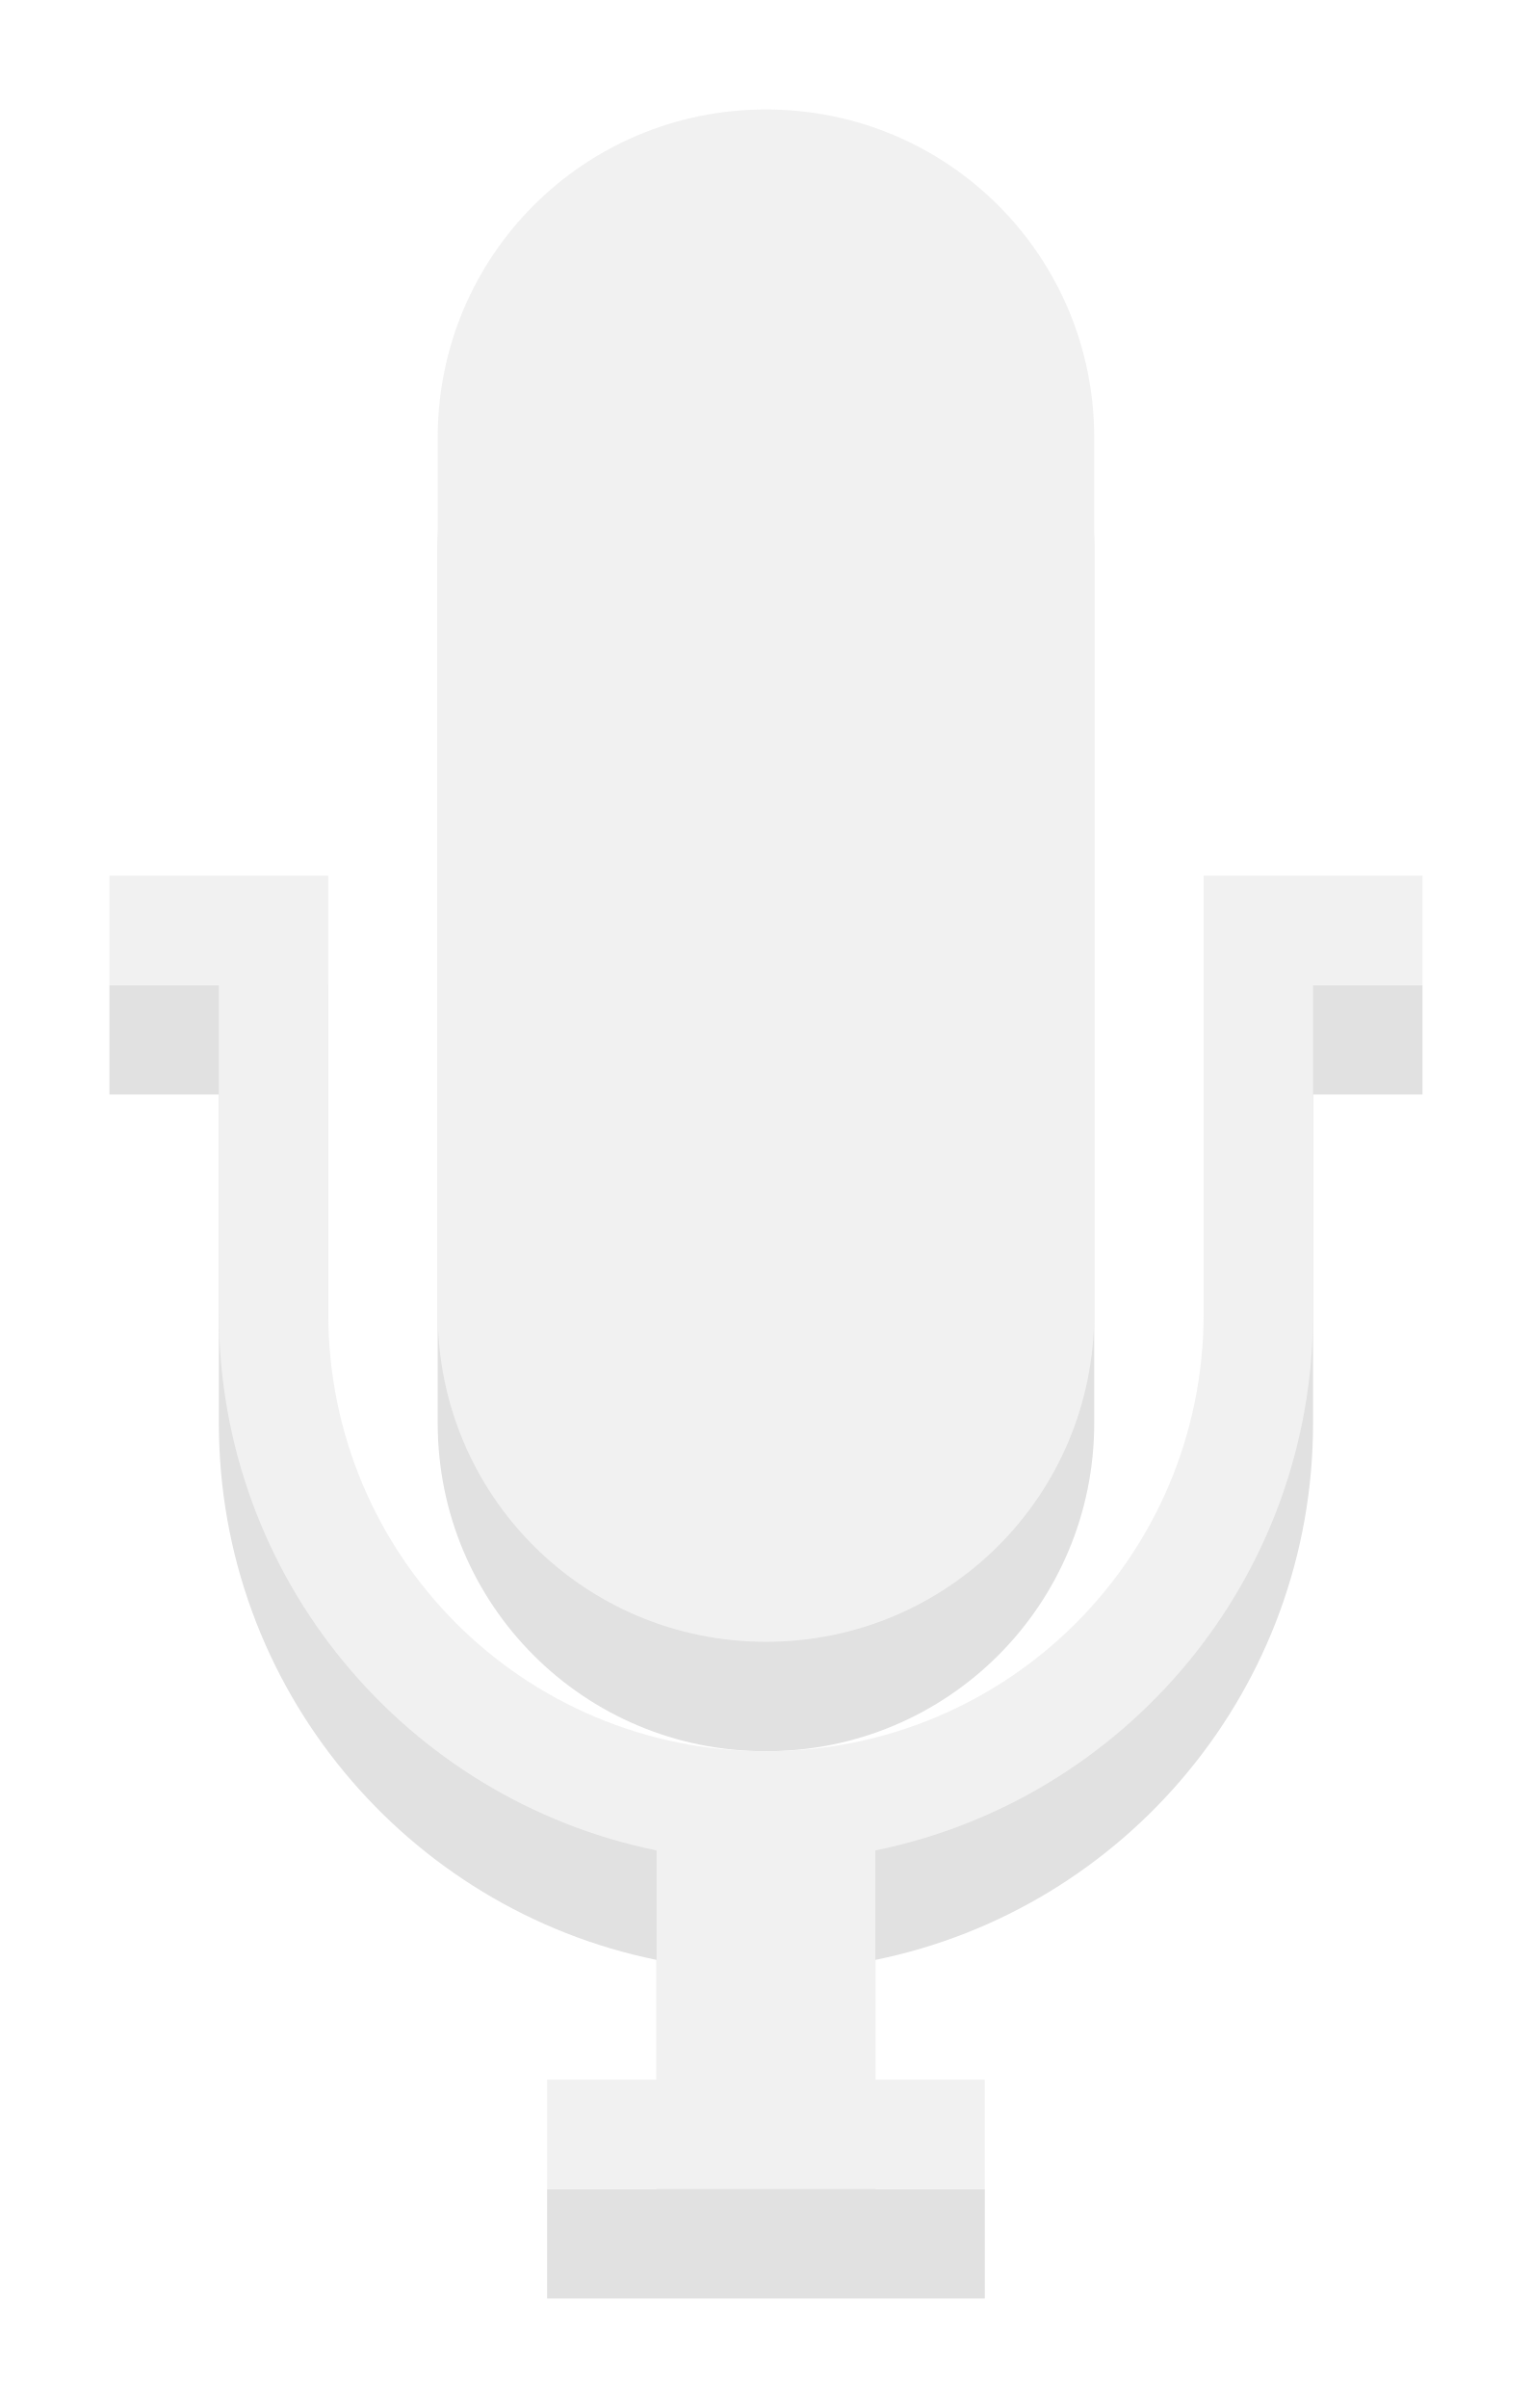
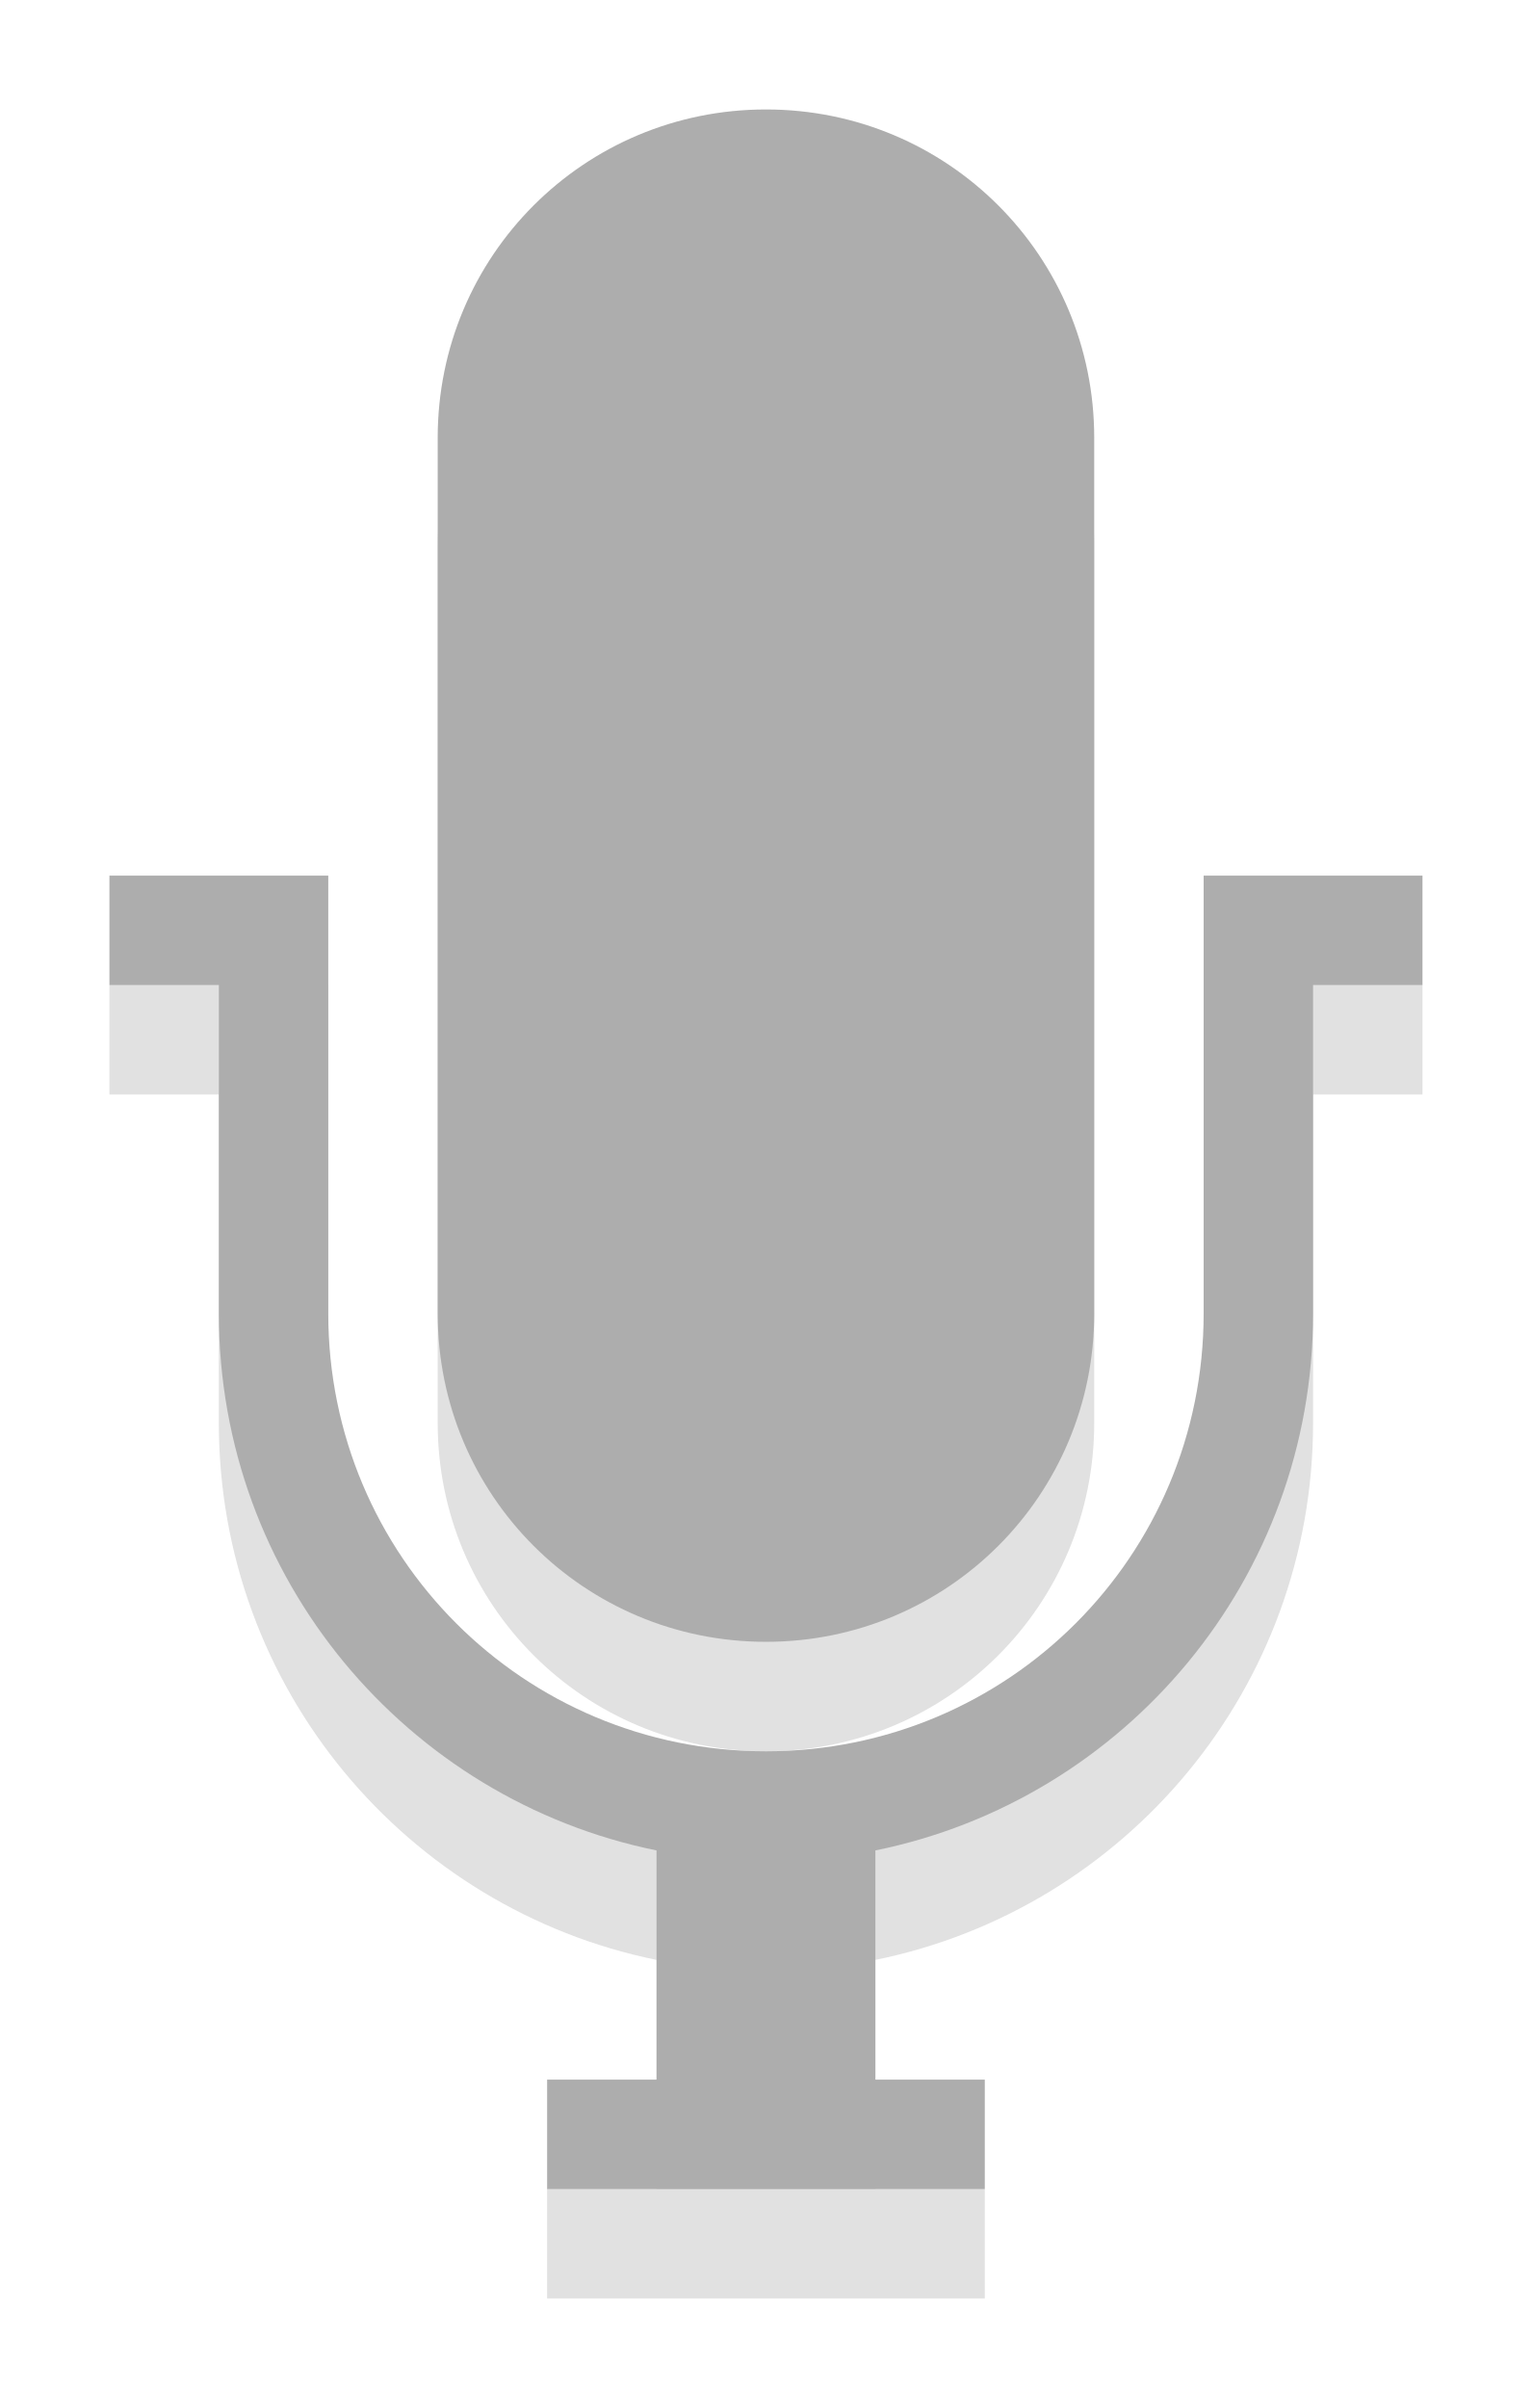
<svg xmlns="http://www.w3.org/2000/svg" viewBox="0 0 14 22">
  <g transform="translate(0 6)">
    <g style="opacity:.4;color:#000" transform="translate(-4)">
      <path style="opacity:.3" d="m11-4c-1.662 0-3 1.338-3 3v8c0 1.662 1.338 3 3 3s3-1.338 3-3v-8c0-1.662-1.338-3-3-3zm-6 7v1h1v3c0 2.424 1.718 4.441 4 4.906v2.094h-1v1h4v-1h-1v-2.094c2.283-0.464 4-2.482 4-4.906v-3h1v-1h-1-1v4c0 2.216-1.784 4-4 4s-4-1.784-4-4v-4h-1-1z" />
-       <path style="fill:#dcdcdc" d="m11 1c-1.662 0-3 1.338-3 3v8c0 1.662 1.338 3 3 3s3-1.338 3-3v-8c0-1.662-1.338-3-3-3zm-6 7v1h1v3c0 2.424 1.718 4.441 4 4.906v2.094h-1v1h4v-1h-1v-2.094c2.283-0.464 4-2.482 4-4.906v-3h1v-1h-1-1v4c0 2.216-1.784 4-4 4s-4-1.784-4-4v-4h-1-1z" transform="translate(0 -6)" />
+       <path style="fill:#333333" d="m11 1c-1.662 0-3 1.338-3 3v8c0 1.662 1.338 3 3 3s3-1.338 3-3v-8c0-1.662-1.338-3-3-3zm-6 7v1h1v3c0 2.424 1.718 4.441 4 4.906v2.094h-1v1h4v-1h-1v-2.094c2.283-0.464 4-2.482 4-4.906v-3h1v-1h-1-1v4c0 2.216-1.784 4-4 4s-4-1.784-4-4v-4h-1-1z" transform="translate(0 -6)" />
    </g>
  </g>
</svg>
